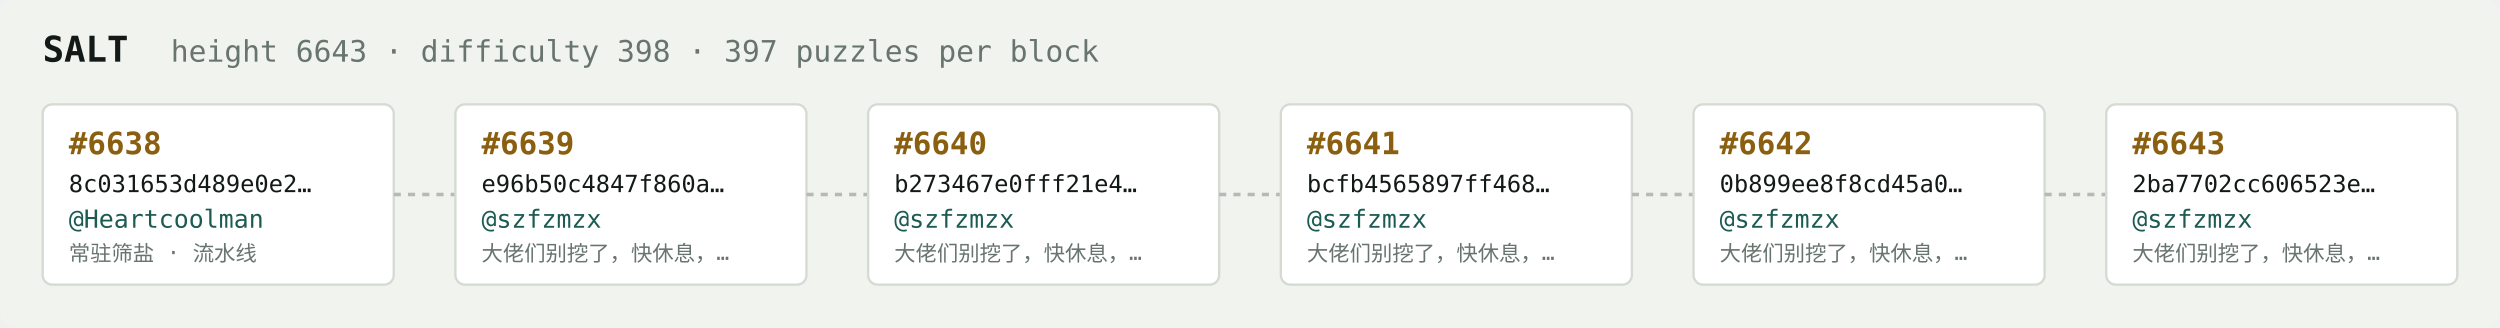
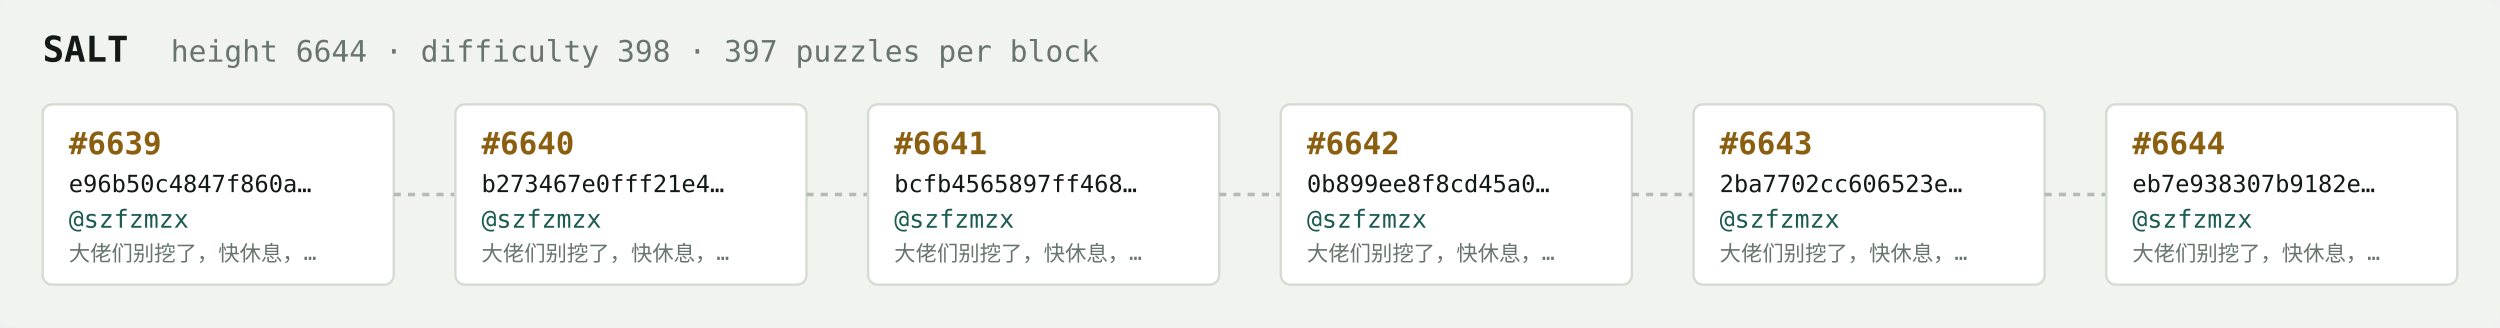
<svg xmlns="http://www.w3.org/2000/svg" width="1054" height="138" viewBox="0 0 1054 138" font-family="ui-monospace,SFMono-Regular,Menlo,monospace">
  <rect fill="#f1f3ef" width="1054" height="138" rx="6" />
  <text x="18" y="26" fill="#121916" font-size="15" font-weight="700">SALT</text>
-   <text x="72" y="26" fill="#68746e" font-size="12.5">height 6643 · difficulty 398 · 397 puzzles per block</text>
+   <text x="72" y="26" fill="#68746e" font-size="12.5">height 6644 · difficulty 398 · 397 puzzles per block</text>
  <rect x="18" y="44" width="148" height="76" rx="4" fill="#ffffff" stroke="#d5dbd2" stroke-width="1" />
-   <text x="29" y="65" fill="#8a5f10" font-size="13" font-weight="700">#6638</text>
-   <text x="29" y="81" fill="#121916" font-size="10">8c031653d489e0e2…</text>
-   <text x="29" y="96" fill="#1c5b52" font-size="10.5">@Heartcoolman</text>
-   <text x="29" y="110" fill="#68746e" font-size="9">常驻筛盐 · 流水线</text>
+   <text x="29" y="65" fill="#8a5f10" font-size="13" font-weight="700">#6639</text>
+   <text x="29" y="81" fill="#121916" font-size="10">e96b50c4847f860a…</text>
+   <text x="29" y="96" fill="#1c5b52" font-size="10.5">@szfzmzx</text>
+   <text x="29" y="110" fill="#68746e" font-size="9">大佬们别挖了，快休息，…</text>
  <line x1="166" y1="82.0" x2="192" y2="82.0" stroke="#b3bcb4" stroke-width="1.5" stroke-dasharray="3 3" />
  <rect x="192" y="44" width="148" height="76" rx="4" fill="#ffffff" stroke="#d5dbd2" stroke-width="1" />
-   <text x="203" y="65" fill="#8a5f10" font-size="13" font-weight="700">#6639</text>
-   <text x="203" y="81" fill="#121916" font-size="10">e96b50c4847f860a…</text>
+   <text x="203" y="65" fill="#8a5f10" font-size="13" font-weight="700">#6640</text>
+   <text x="203" y="81" fill="#121916" font-size="10">b273467e0fff21e4…</text>
  <text x="203" y="96" fill="#1c5b52" font-size="10.5">@szfzmzx</text>
  <text x="203" y="110" fill="#68746e" font-size="9">大佬们别挖了，快休息，…</text>
  <line x1="340" y1="82.0" x2="366" y2="82.0" stroke="#b3bcb4" stroke-width="1.5" stroke-dasharray="3 3" />
  <rect x="366" y="44" width="148" height="76" rx="4" fill="#ffffff" stroke="#d5dbd2" stroke-width="1" />
-   <text x="377" y="65" fill="#8a5f10" font-size="13" font-weight="700">#6640</text>
-   <text x="377" y="81" fill="#121916" font-size="10">b273467e0fff21e4…</text>
+   <text x="377" y="65" fill="#8a5f10" font-size="13" font-weight="700">#6641</text>
+   <text x="377" y="81" fill="#121916" font-size="10">bcfb4565897ff468…</text>
  <text x="377" y="96" fill="#1c5b52" font-size="10.5">@szfzmzx</text>
  <text x="377" y="110" fill="#68746e" font-size="9">大佬们别挖了，快休息，…</text>
  <line x1="514" y1="82.0" x2="540" y2="82.0" stroke="#b3bcb4" stroke-width="1.5" stroke-dasharray="3 3" />
  <rect x="540" y="44" width="148" height="76" rx="4" fill="#ffffff" stroke="#d5dbd2" stroke-width="1" />
-   <text x="551" y="65" fill="#8a5f10" font-size="13" font-weight="700">#6641</text>
-   <text x="551" y="81" fill="#121916" font-size="10">bcfb4565897ff468…</text>
+   <text x="551" y="65" fill="#8a5f10" font-size="13" font-weight="700">#6642</text>
+   <text x="551" y="81" fill="#121916" font-size="10">0b899ee8f8cd45a0…</text>
  <text x="551" y="96" fill="#1c5b52" font-size="10.5">@szfzmzx</text>
  <text x="551" y="110" fill="#68746e" font-size="9">大佬们别挖了，快休息，…</text>
  <line x1="688" y1="82.0" x2="714" y2="82.0" stroke="#b3bcb4" stroke-width="1.5" stroke-dasharray="3 3" />
  <rect x="714" y="44" width="148" height="76" rx="4" fill="#ffffff" stroke="#d5dbd2" stroke-width="1" />
-   <text x="725" y="65" fill="#8a5f10" font-size="13" font-weight="700">#6642</text>
-   <text x="725" y="81" fill="#121916" font-size="10">0b899ee8f8cd45a0…</text>
+   <text x="725" y="65" fill="#8a5f10" font-size="13" font-weight="700">#6643</text>
+   <text x="725" y="81" fill="#121916" font-size="10">2ba7702cc606523e…</text>
  <text x="725" y="96" fill="#1c5b52" font-size="10.5">@szfzmzx</text>
  <text x="725" y="110" fill="#68746e" font-size="9">大佬们别挖了，快休息，…</text>
  <line x1="862" y1="82.0" x2="888" y2="82.0" stroke="#b3bcb4" stroke-width="1.5" stroke-dasharray="3 3" />
  <rect x="888" y="44" width="148" height="76" rx="4" fill="#ffffff" stroke="#d5dbd2" stroke-width="1" />
-   <text x="899" y="65" fill="#8a5f10" font-size="13" font-weight="700">#6643</text>
-   <text x="899" y="81" fill="#121916" font-size="10">2ba7702cc606523e…</text>
+   <text x="899" y="65" fill="#8a5f10" font-size="13" font-weight="700">#6644</text>
+   <text x="899" y="81" fill="#121916" font-size="10">eb7e938307b9182e…</text>
  <text x="899" y="96" fill="#1c5b52" font-size="10.5">@szfzmzx</text>
  <text x="899" y="110" fill="#68746e" font-size="9">大佬们别挖了，快休息，…</text>
</svg>
